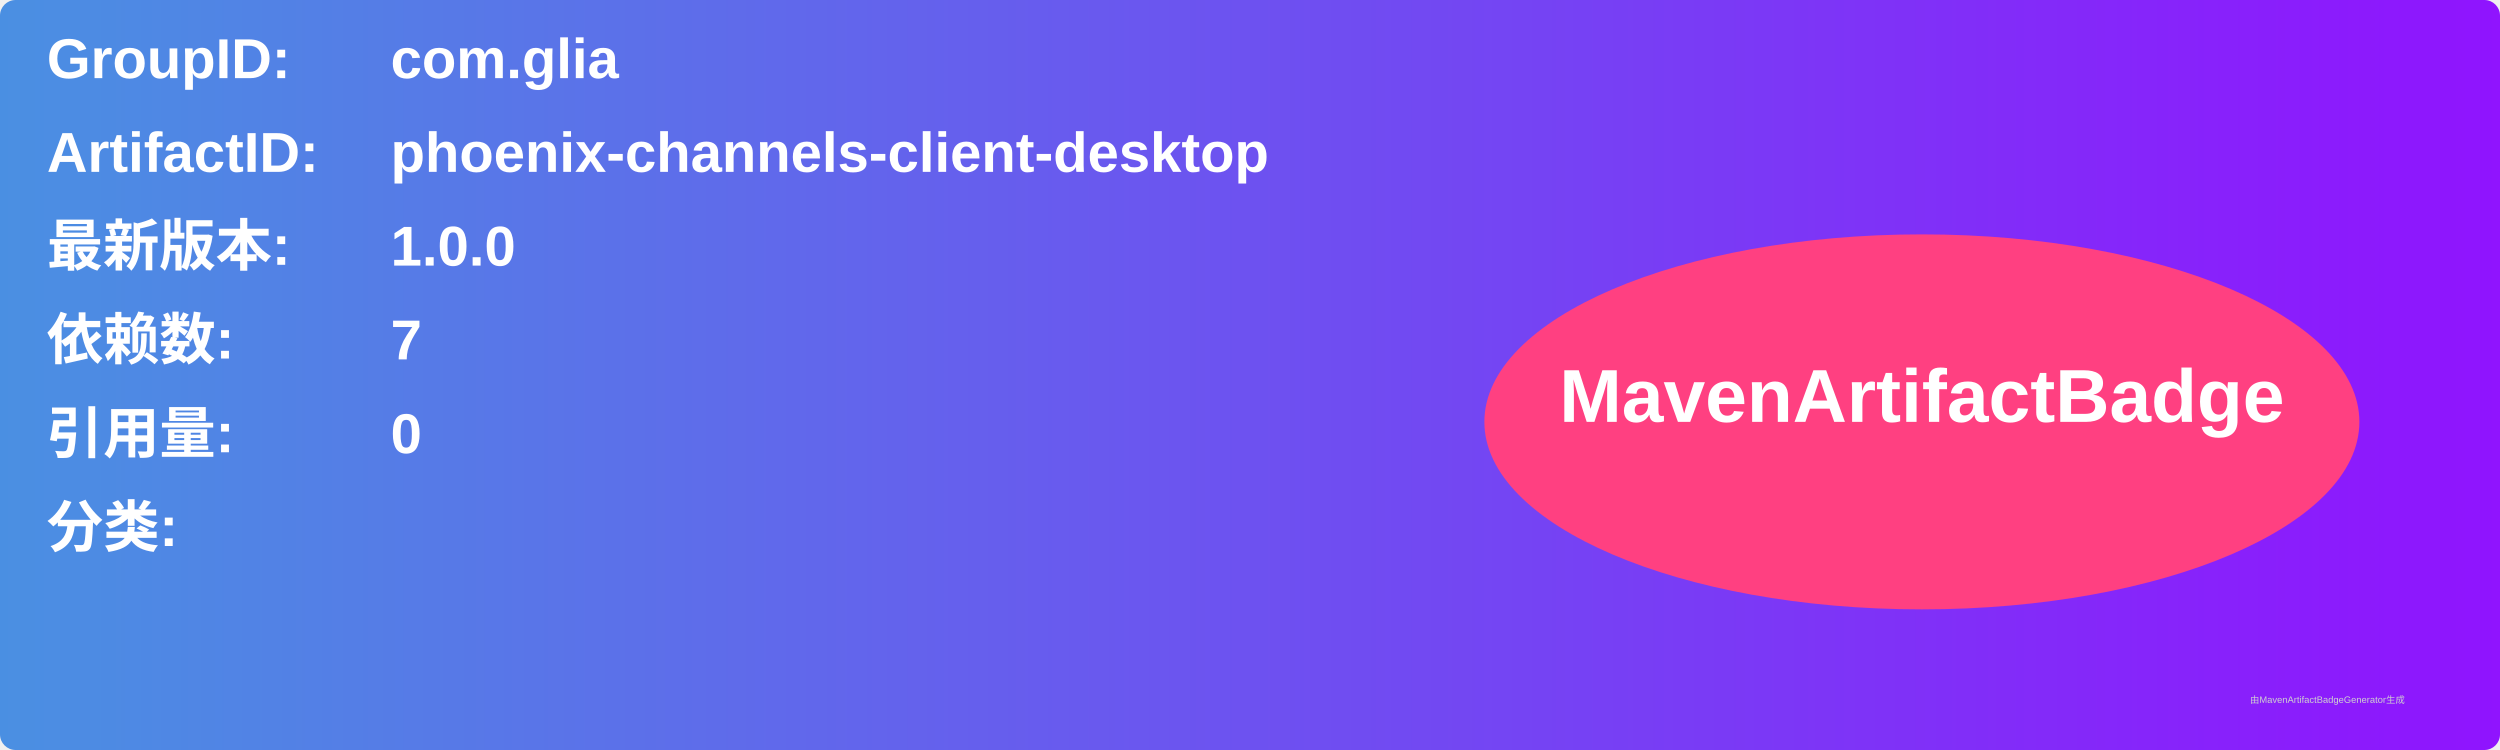
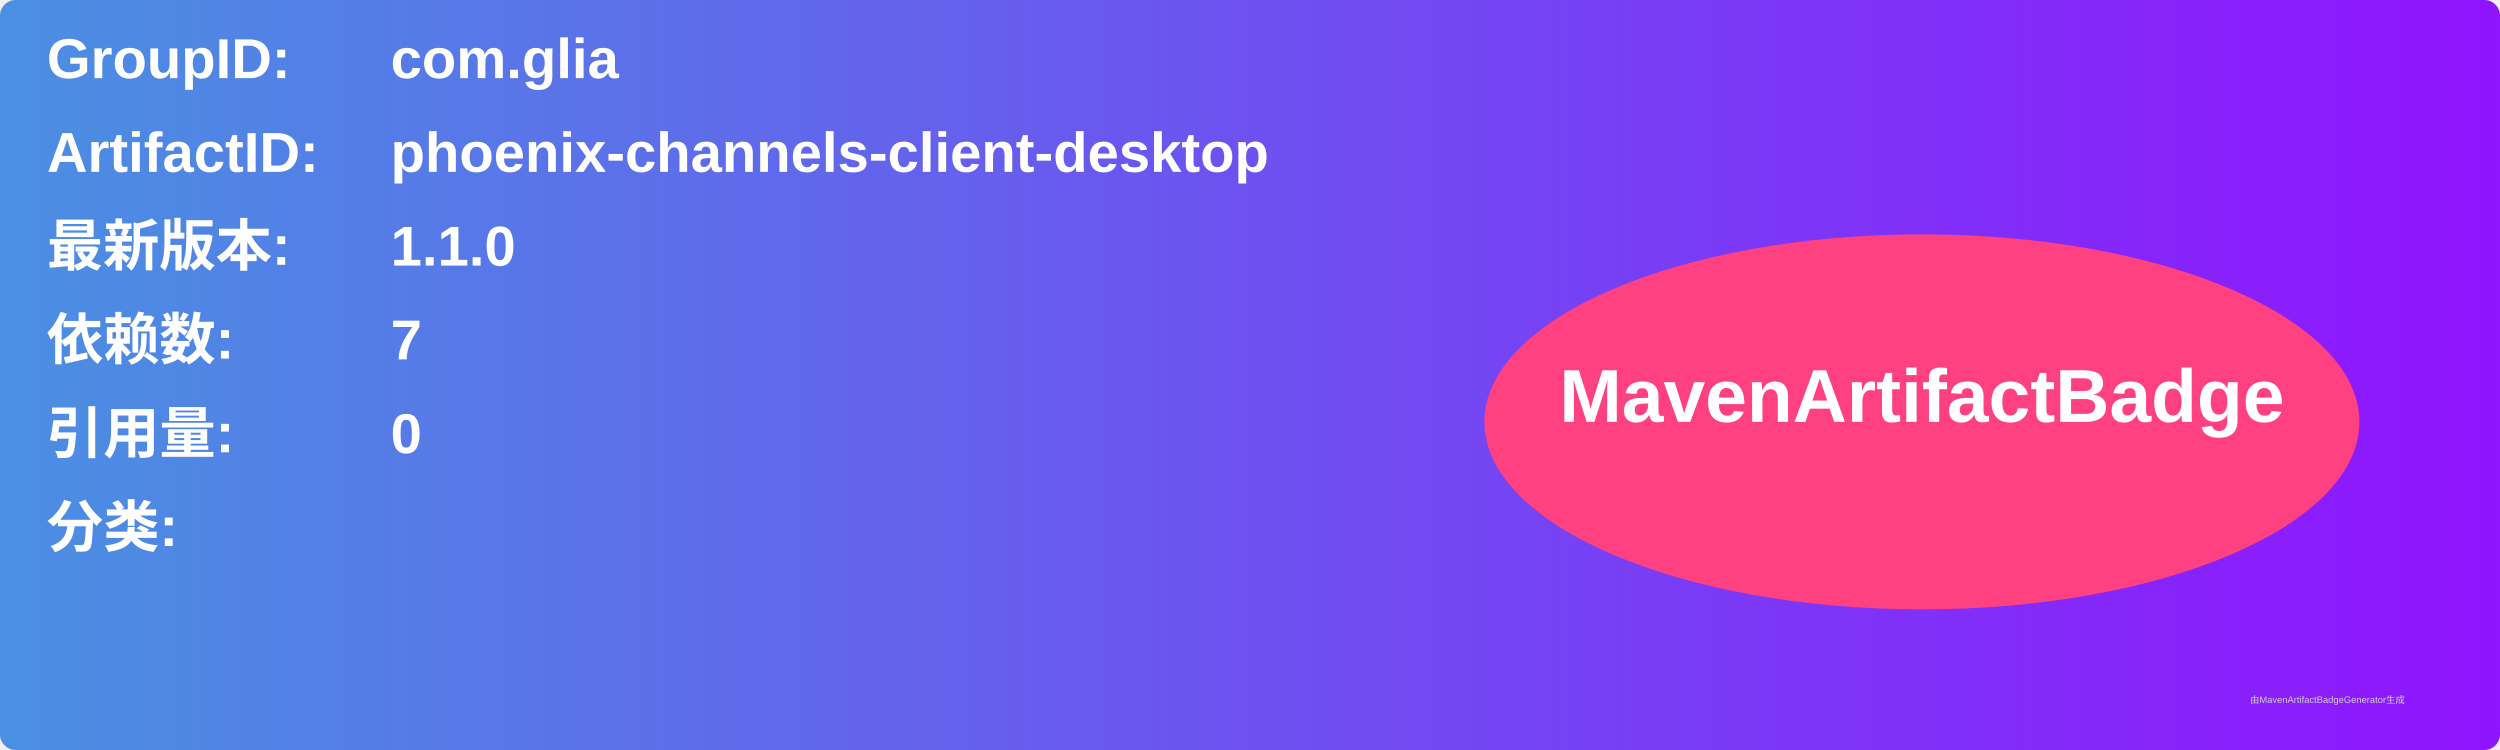
<svg xmlns="http://www.w3.org/2000/svg" width="800" height="240" viewBox="0 0 800 240">
  <linearGradient id="grad" x1="0%" y1="0%" x2="100%" y2="0%">
    <stop offset="0%" stop-color="#4a90e2" />
    <stop offset="100%" stop-color="#9013fe" />
  </linearGradient>
  <rect width="100%" height="100%" rx="5" ry="5" fill="url(#grad)" />
  <g transform="translate(15, 15)">
    <text x="0" y="10" font-family="Arial" font-size="18" fill="white" font-weight="bold" width="260">GroupID:</text>
    <text x="110" y="10" font-family="Arial" font-size="18" fill="white" font-weight="bold" width="460">com.glia</text>
    <text x="0" y="40" font-family="Arial" font-size="18" fill="white" font-weight="bold" width="260">ArtifactID:</text>
    <text x="110" y="40" font-family="Arial" font-size="18" fill="white" font-weight="bold" width="460">phoenix-channels-client-desktop</text>
    <text x="0" y="70" font-family="Arial" font-size="18" fill="white" font-weight="bold">最新版本:</text>
    <text x="110" y="70" font-family="Arial" font-size="18" fill="white" font-weight="bold">
-       <tspan font-weight="bold">1.0.0</tspan>
+       <tspan font-weight="bold">1.1.0</tspan>
    </text>
    <text x="0" y="100" font-family="Arial" font-size="18" fill="white" font-weight="bold">依赖数: </text>
    <text x="110" y="100" font-family="Arial" font-size="18" fill="white">
      <tspan font-weight="bold">7</tspan>
    </text>
    <text x="0" y="130" font-family="Arial" font-size="18" fill="white" font-weight="bold">引用量: </text>
    <text x="110" y="130" font-family="Arial" font-size="18" fill="white">
      <tspan font-weight="bold">0</tspan>
    </text>
    <text x="0" y="160" font-family="Arial" font-size="18" fill="white" font-weight="bold">分类:</text>
    <text x="10" y="190" font-family="Arial" font-size="10" fill="white">
      <tspan font-weight="bold" />
    </text>
    <ellipse cx="600" cy="120" rx="140" ry="60" fill="#ff4081" />
    <text x="600" y="120" text-anchor="middle" font-family="Arial" font-size="24" fill="white" font-weight="bold">MavenArtifactBadge</text>
  </g>
  <text x="720" y="225" font-family="Arial" font-size="3" fill="#d0d0d0">由MavenArtifactBadgeGenerator生成</text>
</svg>
